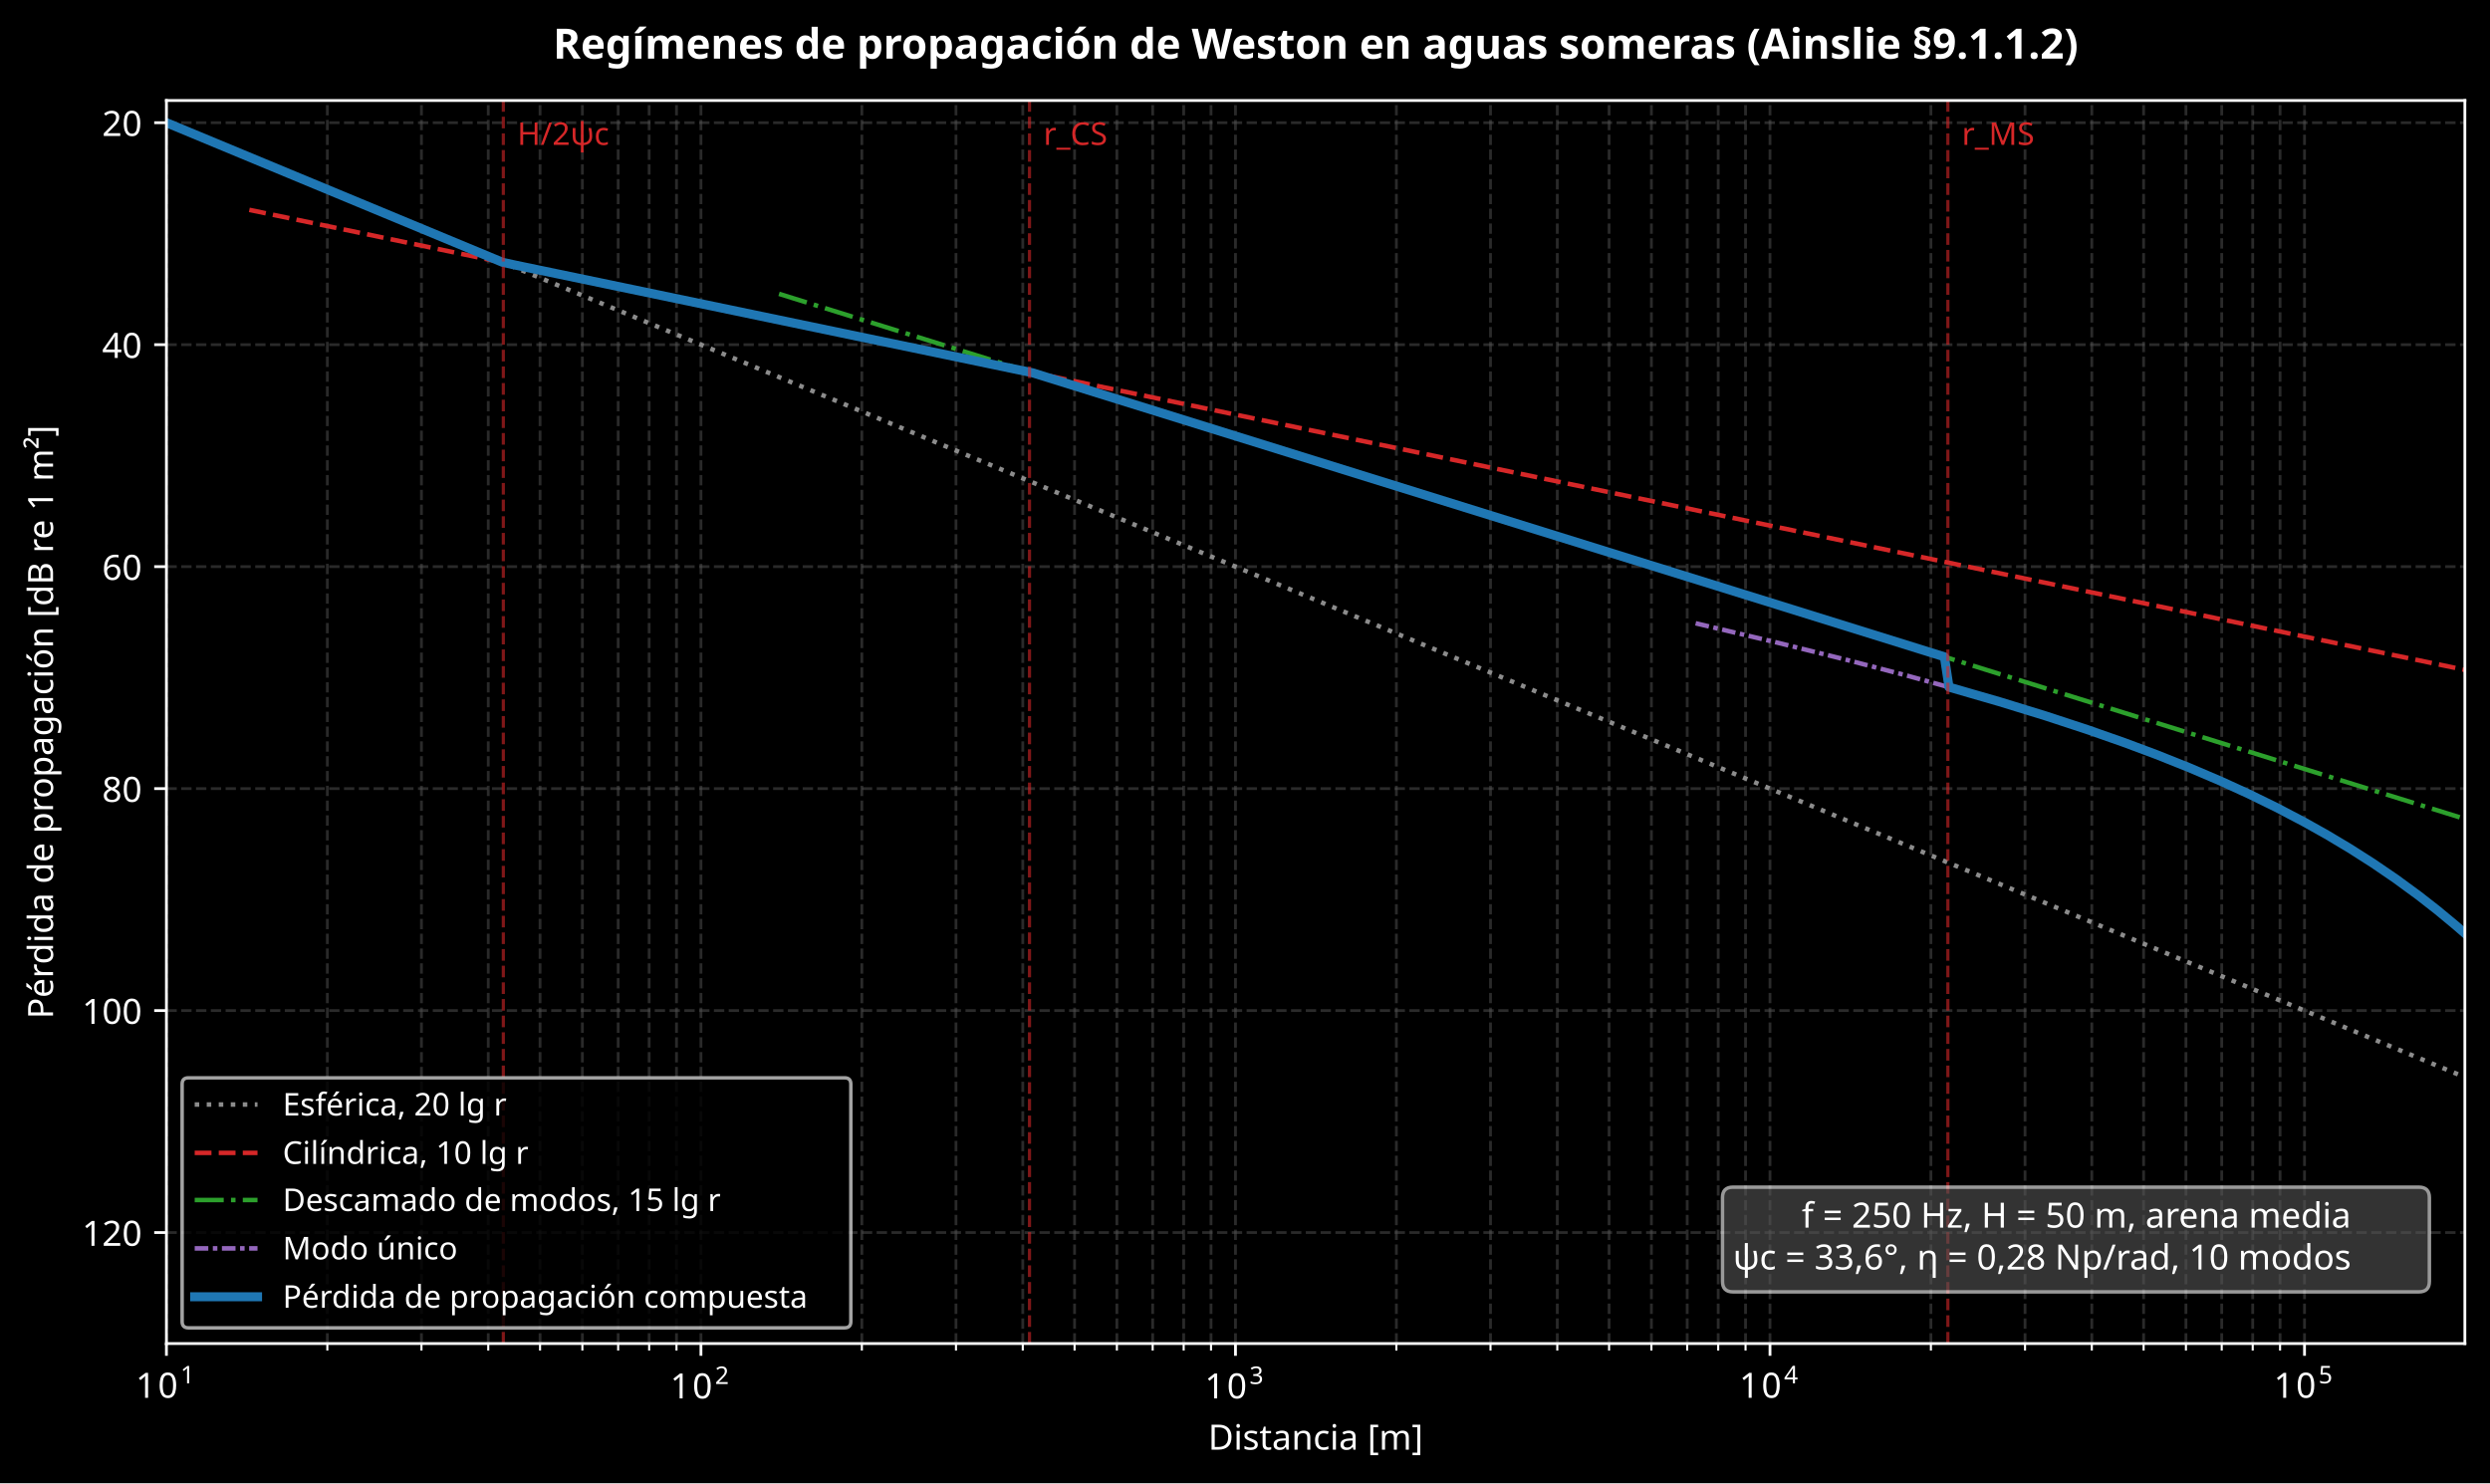
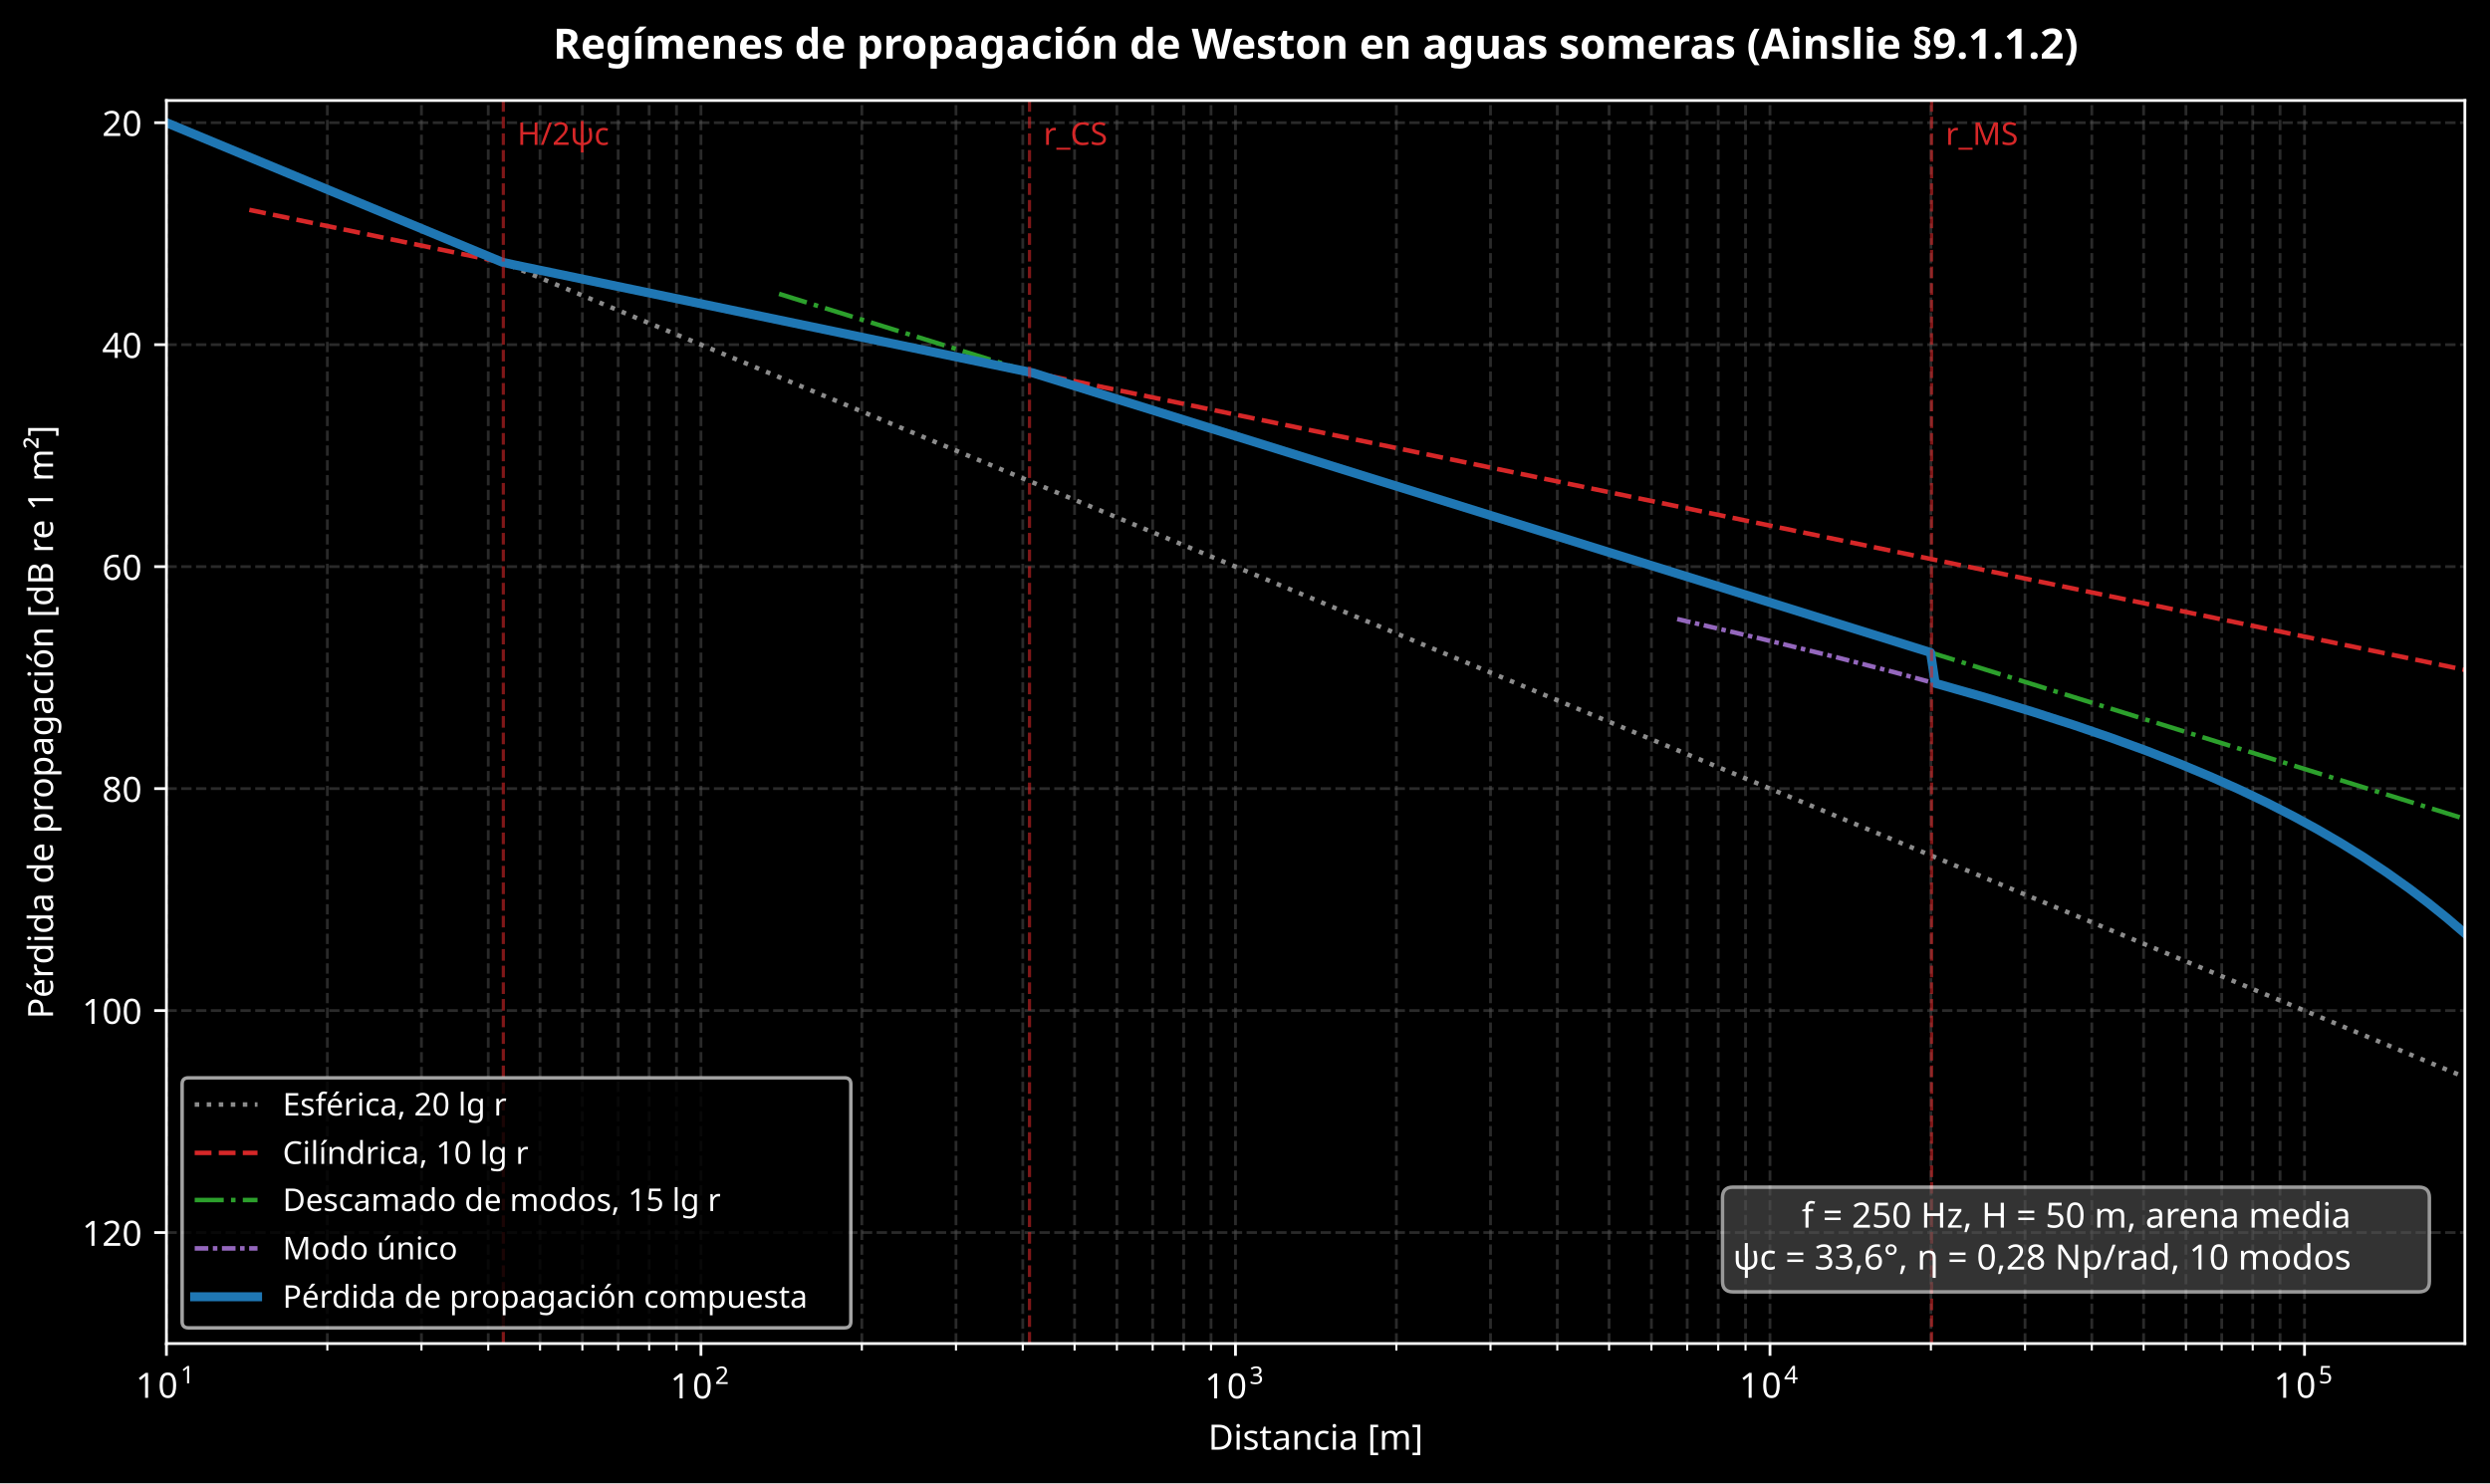
<svg xmlns="http://www.w3.org/2000/svg" xmlns:xlink="http://www.w3.org/1999/xlink" width="713.486pt" height="424.997pt" viewBox="0 0 713.486 424.997" version="1.1">
  <defs>
    <style type="text/css">*{stroke-linejoin: round; stroke-linecap: butt}</style>
  </defs>
  <g id="figure_1">
    <g id="patch_1">
      <path d="M 0 424.997  L 713.486 424.997  L 713.486 0  L 0 0  z " />
    </g>
    <g id="axes_1">
      <g id="patch_2">
        <path d="M 47.688 384.993  L 706.286 384.993  L 706.286 28.798  L 47.688 28.798  z " />
      </g>
      <g id="matplotlib.axis_1">
        <g id="xtick_1">
          <g id="line2d_1">
            <path d="M 47.688 384.993  L 47.688 28.798  " clip-path="url(#p9ea4fc9547)" style="fill: none; stroke-dasharray: 2.96,1.28; stroke-dashoffset: 0; stroke: #555555; stroke-opacity: 0.5; stroke-width: 0.8" />
          </g>
          <g id="line2d_2">
            <defs>
              <path id="m8d14ee1197" d="M 0 0  L 0 3.5  " style="stroke: #ffffff; stroke-width: 0.8" />
            </defs>
            <g>
              <use xlink:href="#m8d14ee1197" x="47.688" y="384.993" style="fill: #ffffff; stroke: #ffffff; stroke-width: 0.8" />
            </g>
          </g>
          <g id="text_1">
            <g style="fill: #ffffff" transform="translate(38.88828 401.2934)">
              <text>
                <tspan x="0" y="-0.762" style="font-size: 10px; font-family: sans-serif; fill: #ffffff">1</tspan>
                <tspan x="6.362" y="-0.762" style="font-size: 10px; font-family: sans-serif; fill: #ffffff">0</tspan>
                <tspan x="12.82" y="-4.892" style="font-size: 7px; font-family: sans-serif; fill: #ffffff">1</tspan>
              </text>
            </g>
          </g>
        </g>
        <g id="xtick_2">
          <g id="line2d_3">
            <path d="M 200.851 384.993  L 200.851 28.798  " clip-path="url(#p9ea4fc9547)" style="fill: none; stroke-dasharray: 2.96,1.28; stroke-dashoffset: 0; stroke: #555555; stroke-opacity: 0.5; stroke-width: 0.8" />
          </g>
          <g id="line2d_4">
            <g>
              <use xlink:href="#m8d14ee1197" x="200.851" y="384.993" style="fill: #ffffff; stroke: #ffffff; stroke-width: 0.8" />
            </g>
          </g>
          <g id="text_2">
            <g style="fill: #ffffff" transform="translate(192.0505 401.3934)">
              <text>
                <tspan x="0" y="-0.675" style="font-size: 10px; font-family: sans-serif; fill: #ffffff">1</tspan>
                <tspan x="6.362" y="-0.675" style="font-size: 10px; font-family: sans-serif; fill: #ffffff">0</tspan>
                <tspan x="12.82" y="-4.805" style="font-size: 7px; font-family: sans-serif; fill: #ffffff">2</tspan>
              </text>
            </g>
          </g>
        </g>
        <g id="xtick_3">
          <g id="line2d_5">
            <path d="M 354.013 384.993  L 354.013 28.798  " clip-path="url(#p9ea4fc9547)" style="fill: none; stroke-dasharray: 2.96,1.28; stroke-dashoffset: 0; stroke: #555555; stroke-opacity: 0.5; stroke-width: 0.8" />
          </g>
          <g id="line2d_6">
            <g>
              <use xlink:href="#m8d14ee1197" x="354.013" y="384.993" style="fill: #ffffff; stroke: #ffffff; stroke-width: 0.8" />
            </g>
          </g>
          <g id="text_3">
            <g style="fill: #ffffff" transform="translate(345.2128 401.3934)">
              <text>
                <tspan x="0" y="-0.675" style="font-size: 10px; font-family: sans-serif; fill: #ffffff">1</tspan>
                <tspan x="6.362" y="-0.675" style="font-size: 10px; font-family: sans-serif; fill: #ffffff">0</tspan>
                <tspan x="12.82" y="-4.805" style="font-size: 7px; font-family: sans-serif; fill: #ffffff">3</tspan>
              </text>
            </g>
          </g>
        </g>
        <g id="xtick_4">
          <g id="line2d_7">
            <path d="M 507.175 384.993  L 507.175 28.798  " clip-path="url(#p9ea4fc9547)" style="fill: none; stroke-dasharray: 2.96,1.28; stroke-dashoffset: 0; stroke: #555555; stroke-opacity: 0.5; stroke-width: 0.8" />
          </g>
          <g id="line2d_8">
            <g>
              <use xlink:href="#m8d14ee1197" x="507.175" y="384.993" style="fill: #ffffff; stroke: #ffffff; stroke-width: 0.8" />
            </g>
          </g>
          <g id="text_4">
            <g style="fill: #ffffff" transform="translate(498.375 401.2934)">
              <text>
                <tspan x="0" y="-0.762" style="font-size: 10px; font-family: sans-serif; fill: #ffffff">1</tspan>
                <tspan x="6.362" y="-0.762" style="font-size: 10px; font-family: sans-serif; fill: #ffffff">0</tspan>
                <tspan x="12.82" y="-4.892" style="font-size: 7px; font-family: sans-serif; fill: #ffffff">4</tspan>
              </text>
            </g>
          </g>
        </g>
        <g id="xtick_5">
          <g id="line2d_9">
            <path d="M 660.337 384.993  L 660.337 28.798  " clip-path="url(#p9ea4fc9547)" style="fill: none; stroke-dasharray: 2.96,1.28; stroke-dashoffset: 0; stroke: #555555; stroke-opacity: 0.5; stroke-width: 0.8" />
          </g>
          <g id="line2d_10">
            <g>
              <use xlink:href="#m8d14ee1197" x="660.337" y="384.993" style="fill: #ffffff; stroke: #ffffff; stroke-width: 0.8" />
            </g>
          </g>
          <g id="text_5">
            <g style="fill: #ffffff" transform="translate(651.5373 401.2934)">
              <text>
                <tspan x="0" y="-0.762" style="font-size: 10px; font-family: sans-serif; fill: #ffffff">1</tspan>
                <tspan x="6.362" y="-0.762" style="font-size: 10px; font-family: sans-serif; fill: #ffffff">0</tspan>
                <tspan x="12.82" y="-4.892" style="font-size: 7px; font-family: sans-serif; fill: #ffffff">5</tspan>
              </text>
            </g>
          </g>
        </g>
        <g id="xtick_6">
          <g id="line2d_11">
            <path d="M 93.795 384.993  L 93.795 28.798  " clip-path="url(#p9ea4fc9547)" style="fill: none; stroke-dasharray: 2.96,1.28; stroke-dashoffset: 0; stroke: #555555; stroke-opacity: 0.5; stroke-width: 0.8" />
          </g>
          <g id="line2d_12">
            <defs>
              <path id="m1caa325441" d="M 0 0  L 0 2  " style="stroke: #ffffff; stroke-width: 0.6" />
            </defs>
            <g>
              <use xlink:href="#m1caa325441" x="93.795" y="384.993" style="fill: #ffffff; stroke: #ffffff; stroke-width: 0.6" />
            </g>
          </g>
        </g>
        <g id="xtick_7">
          <g id="line2d_13">
            <path d="M 120.765 384.993  L 120.765 28.798  " clip-path="url(#p9ea4fc9547)" style="fill: none; stroke-dasharray: 2.96,1.28; stroke-dashoffset: 0; stroke: #555555; stroke-opacity: 0.5; stroke-width: 0.8" />
          </g>
          <g id="line2d_14">
            <g>
              <use xlink:href="#m1caa325441" x="120.765" y="384.993" style="fill: #ffffff; stroke: #ffffff; stroke-width: 0.6" />
            </g>
          </g>
        </g>
        <g id="xtick_8">
          <g id="line2d_15">
            <path d="M 139.901 384.993  L 139.901 28.798  " clip-path="url(#p9ea4fc9547)" style="fill: none; stroke-dasharray: 2.96,1.28; stroke-dashoffset: 0; stroke: #555555; stroke-opacity: 0.5; stroke-width: 0.8" />
          </g>
          <g id="line2d_16">
            <g>
              <use xlink:href="#m1caa325441" x="139.901" y="384.993" style="fill: #ffffff; stroke: #ffffff; stroke-width: 0.6" />
            </g>
          </g>
        </g>
        <g id="xtick_9">
          <g id="line2d_17">
            <path d="M 154.744 384.993  L 154.744 28.798  " clip-path="url(#p9ea4fc9547)" style="fill: none; stroke-dasharray: 2.96,1.28; stroke-dashoffset: 0; stroke: #555555; stroke-opacity: 0.5; stroke-width: 0.8" />
          </g>
          <g id="line2d_18">
            <g>
              <use xlink:href="#m1caa325441" x="154.744" y="384.993" style="fill: #ffffff; stroke: #ffffff; stroke-width: 0.6" />
            </g>
          </g>
        </g>
        <g id="xtick_10">
          <g id="line2d_19">
            <path d="M 166.872 384.993  L 166.872 28.798  " clip-path="url(#p9ea4fc9547)" style="fill: none; stroke-dasharray: 2.96,1.28; stroke-dashoffset: 0; stroke: #555555; stroke-opacity: 0.5; stroke-width: 0.8" />
          </g>
          <g id="line2d_20">
            <g>
              <use xlink:href="#m1caa325441" x="166.872" y="384.993" style="fill: #ffffff; stroke: #ffffff; stroke-width: 0.6" />
            </g>
          </g>
        </g>
        <g id="xtick_11">
          <g id="line2d_21">
            <path d="M 177.125 384.993  L 177.125 28.798  " clip-path="url(#p9ea4fc9547)" style="fill: none; stroke-dasharray: 2.96,1.28; stroke-dashoffset: 0; stroke: #555555; stroke-opacity: 0.5; stroke-width: 0.8" />
          </g>
          <g id="line2d_22">
            <g>
              <use xlink:href="#m1caa325441" x="177.125" y="384.993" style="fill: #ffffff; stroke: #ffffff; stroke-width: 0.6" />
            </g>
          </g>
        </g>
        <g id="xtick_12">
          <g id="line2d_23">
            <path d="M 186.008 384.993  L 186.008 28.798  " clip-path="url(#p9ea4fc9547)" style="fill: none; stroke-dasharray: 2.96,1.28; stroke-dashoffset: 0; stroke: #555555; stroke-opacity: 0.5; stroke-width: 0.8" />
          </g>
          <g id="line2d_24">
            <g>
              <use xlink:href="#m1caa325441" x="186.008" y="384.993" style="fill: #ffffff; stroke: #ffffff; stroke-width: 0.6" />
            </g>
          </g>
        </g>
        <g id="xtick_13">
          <g id="line2d_25">
            <path d="M 193.842 384.993  L 193.842 28.798  " clip-path="url(#p9ea4fc9547)" style="fill: none; stroke-dasharray: 2.96,1.28; stroke-dashoffset: 0; stroke: #555555; stroke-opacity: 0.5; stroke-width: 0.8" />
          </g>
          <g id="line2d_26">
            <g>
              <use xlink:href="#m1caa325441" x="193.842" y="384.993" style="fill: #ffffff; stroke: #ffffff; stroke-width: 0.6" />
            </g>
          </g>
        </g>
        <g id="xtick_14">
          <g id="line2d_27">
            <path d="M 246.957 384.993  L 246.957 28.798  " clip-path="url(#p9ea4fc9547)" style="fill: none; stroke-dasharray: 2.96,1.28; stroke-dashoffset: 0; stroke: #555555; stroke-opacity: 0.5; stroke-width: 0.8" />
          </g>
          <g id="line2d_28">
            <g>
              <use xlink:href="#m1caa325441" x="246.957" y="384.993" style="fill: #ffffff; stroke: #ffffff; stroke-width: 0.6" />
            </g>
          </g>
        </g>
        <g id="xtick_15">
          <g id="line2d_29">
            <path d="M 273.927 384.993  L 273.927 28.798  " clip-path="url(#p9ea4fc9547)" style="fill: none; stroke-dasharray: 2.96,1.28; stroke-dashoffset: 0; stroke: #555555; stroke-opacity: 0.5; stroke-width: 0.8" />
          </g>
          <g id="line2d_30">
            <g>
              <use xlink:href="#m1caa325441" x="273.927" y="384.993" style="fill: #ffffff; stroke: #ffffff; stroke-width: 0.6" />
            </g>
          </g>
        </g>
        <g id="xtick_16">
          <g id="line2d_31">
            <path d="M 293.063 384.993  L 293.063 28.798  " clip-path="url(#p9ea4fc9547)" style="fill: none; stroke-dasharray: 2.96,1.28; stroke-dashoffset: 0; stroke: #555555; stroke-opacity: 0.5; stroke-width: 0.8" />
          </g>
          <g id="line2d_32">
            <g>
              <use xlink:href="#m1caa325441" x="293.063" y="384.993" style="fill: #ffffff; stroke: #ffffff; stroke-width: 0.6" />
            </g>
          </g>
        </g>
        <g id="xtick_17">
          <g id="line2d_33">
            <path d="M 307.906 384.993  L 307.906 28.798  " clip-path="url(#p9ea4fc9547)" style="fill: none; stroke-dasharray: 2.96,1.28; stroke-dashoffset: 0; stroke: #555555; stroke-opacity: 0.5; stroke-width: 0.8" />
          </g>
          <g id="line2d_34">
            <g>
              <use xlink:href="#m1caa325441" x="307.906" y="384.993" style="fill: #ffffff; stroke: #ffffff; stroke-width: 0.6" />
            </g>
          </g>
        </g>
        <g id="xtick_18">
          <g id="line2d_35">
            <path d="M 320.034 384.993  L 320.034 28.798  " clip-path="url(#p9ea4fc9547)" style="fill: none; stroke-dasharray: 2.96,1.28; stroke-dashoffset: 0; stroke: #555555; stroke-opacity: 0.5; stroke-width: 0.8" />
          </g>
          <g id="line2d_36">
            <g>
              <use xlink:href="#m1caa325441" x="320.034" y="384.993" style="fill: #ffffff; stroke: #ffffff; stroke-width: 0.6" />
            </g>
          </g>
        </g>
        <g id="xtick_19">
          <g id="line2d_37">
            <path d="M 330.288 384.993  L 330.288 28.798  " clip-path="url(#p9ea4fc9547)" style="fill: none; stroke-dasharray: 2.96,1.28; stroke-dashoffset: 0; stroke: #555555; stroke-opacity: 0.5; stroke-width: 0.8" />
          </g>
          <g id="line2d_38">
            <g>
              <use xlink:href="#m1caa325441" x="330.288" y="384.993" style="fill: #ffffff; stroke: #ffffff; stroke-width: 0.6" />
            </g>
          </g>
        </g>
        <g id="xtick_20">
          <g id="line2d_39">
            <path d="M 339.17 384.993  L 339.17 28.798  " clip-path="url(#p9ea4fc9547)" style="fill: none; stroke-dasharray: 2.96,1.28; stroke-dashoffset: 0; stroke: #555555; stroke-opacity: 0.5; stroke-width: 0.8" />
          </g>
          <g id="line2d_40">
            <g>
              <use xlink:href="#m1caa325441" x="339.17" y="384.993" style="fill: #ffffff; stroke: #ffffff; stroke-width: 0.6" />
            </g>
          </g>
        </g>
        <g id="xtick_21">
          <g id="line2d_41">
            <path d="M 347.004 384.993  L 347.004 28.798  " clip-path="url(#p9ea4fc9547)" style="fill: none; stroke-dasharray: 2.96,1.28; stroke-dashoffset: 0; stroke: #555555; stroke-opacity: 0.5; stroke-width: 0.8" />
          </g>
          <g id="line2d_42">
            <g>
              <use xlink:href="#m1caa325441" x="347.004" y="384.993" style="fill: #ffffff; stroke: #ffffff; stroke-width: 0.6" />
            </g>
          </g>
        </g>
        <g id="xtick_22">
          <g id="line2d_43">
            <path d="M 400.119 384.993  L 400.119 28.798  " clip-path="url(#p9ea4fc9547)" style="fill: none; stroke-dasharray: 2.96,1.28; stroke-dashoffset: 0; stroke: #555555; stroke-opacity: 0.5; stroke-width: 0.8" />
          </g>
          <g id="line2d_44">
            <g>
              <use xlink:href="#m1caa325441" x="400.119" y="384.993" style="fill: #ffffff; stroke: #ffffff; stroke-width: 0.6" />
            </g>
          </g>
        </g>
        <g id="xtick_23">
          <g id="line2d_45">
            <path d="M 427.09 384.993  L 427.09 28.798  " clip-path="url(#p9ea4fc9547)" style="fill: none; stroke-dasharray: 2.96,1.28; stroke-dashoffset: 0; stroke: #555555; stroke-opacity: 0.5; stroke-width: 0.8" />
          </g>
          <g id="line2d_46">
            <g>
              <use xlink:href="#m1caa325441" x="427.09" y="384.993" style="fill: #ffffff; stroke: #ffffff; stroke-width: 0.6" />
            </g>
          </g>
        </g>
        <g id="xtick_24">
          <g id="line2d_47">
            <path d="M 446.226 384.993  L 446.226 28.798  " clip-path="url(#p9ea4fc9547)" style="fill: none; stroke-dasharray: 2.96,1.28; stroke-dashoffset: 0; stroke: #555555; stroke-opacity: 0.5; stroke-width: 0.8" />
          </g>
          <g id="line2d_48">
            <g>
              <use xlink:href="#m1caa325441" x="446.226" y="384.993" style="fill: #ffffff; stroke: #ffffff; stroke-width: 0.6" />
            </g>
          </g>
        </g>
        <g id="xtick_25">
          <g id="line2d_49">
            <path d="M 461.069 384.993  L 461.069 28.798  " clip-path="url(#p9ea4fc9547)" style="fill: none; stroke-dasharray: 2.96,1.28; stroke-dashoffset: 0; stroke: #555555; stroke-opacity: 0.5; stroke-width: 0.8" />
          </g>
          <g id="line2d_50">
            <g>
              <use xlink:href="#m1caa325441" x="461.069" y="384.993" style="fill: #ffffff; stroke: #ffffff; stroke-width: 0.6" />
            </g>
          </g>
        </g>
        <g id="xtick_26">
          <g id="line2d_51">
            <path d="M 473.196 384.993  L 473.196 28.798  " clip-path="url(#p9ea4fc9547)" style="fill: none; stroke-dasharray: 2.96,1.28; stroke-dashoffset: 0; stroke: #555555; stroke-opacity: 0.5; stroke-width: 0.8" />
          </g>
          <g id="line2d_52">
            <g>
              <use xlink:href="#m1caa325441" x="473.196" y="384.993" style="fill: #ffffff; stroke: #ffffff; stroke-width: 0.6" />
            </g>
          </g>
        </g>
        <g id="xtick_27">
          <g id="line2d_53">
            <path d="M 483.45 384.993  L 483.45 28.798  " clip-path="url(#p9ea4fc9547)" style="fill: none; stroke-dasharray: 2.96,1.28; stroke-dashoffset: 0; stroke: #555555; stroke-opacity: 0.5; stroke-width: 0.8" />
          </g>
          <g id="line2d_54">
            <g>
              <use xlink:href="#m1caa325441" x="483.45" y="384.993" style="fill: #ffffff; stroke: #ffffff; stroke-width: 0.6" />
            </g>
          </g>
        </g>
        <g id="xtick_28">
          <g id="line2d_55">
            <path d="M 492.332 384.993  L 492.332 28.798  " clip-path="url(#p9ea4fc9547)" style="fill: none; stroke-dasharray: 2.96,1.28; stroke-dashoffset: 0; stroke: #555555; stroke-opacity: 0.5; stroke-width: 0.8" />
          </g>
          <g id="line2d_56">
            <g>
              <use xlink:href="#m1caa325441" x="492.332" y="384.993" style="fill: #ffffff; stroke: #ffffff; stroke-width: 0.6" />
            </g>
          </g>
        </g>
        <g id="xtick_29">
          <g id="line2d_57">
            <path d="M 500.167 384.993  L 500.167 28.798  " clip-path="url(#p9ea4fc9547)" style="fill: none; stroke-dasharray: 2.96,1.28; stroke-dashoffset: 0; stroke: #555555; stroke-opacity: 0.5; stroke-width: 0.8" />
          </g>
          <g id="line2d_58">
            <g>
              <use xlink:href="#m1caa325441" x="500.167" y="384.993" style="fill: #ffffff; stroke: #ffffff; stroke-width: 0.6" />
            </g>
          </g>
        </g>
        <g id="xtick_30">
          <g id="line2d_59">
            <path d="M 553.281 384.993  L 553.281 28.798  " clip-path="url(#p9ea4fc9547)" style="fill: none; stroke-dasharray: 2.96,1.28; stroke-dashoffset: 0; stroke: #555555; stroke-opacity: 0.5; stroke-width: 0.8" />
          </g>
          <g id="line2d_60">
            <g>
              <use xlink:href="#m1caa325441" x="553.281" y="384.993" style="fill: #ffffff; stroke: #ffffff; stroke-width: 0.6" />
            </g>
          </g>
        </g>
        <g id="xtick_31">
          <g id="line2d_61">
            <path d="M 580.252 384.993  L 580.252 28.798  " clip-path="url(#p9ea4fc9547)" style="fill: none; stroke-dasharray: 2.96,1.28; stroke-dashoffset: 0; stroke: #555555; stroke-opacity: 0.5; stroke-width: 0.8" />
          </g>
          <g id="line2d_62">
            <g>
              <use xlink:href="#m1caa325441" x="580.252" y="384.993" style="fill: #ffffff; stroke: #ffffff; stroke-width: 0.6" />
            </g>
          </g>
        </g>
        <g id="xtick_32">
          <g id="line2d_63">
            <path d="M 599.388 384.993  L 599.388 28.798  " clip-path="url(#p9ea4fc9547)" style="fill: none; stroke-dasharray: 2.96,1.28; stroke-dashoffset: 0; stroke: #555555; stroke-opacity: 0.5; stroke-width: 0.8" />
          </g>
          <g id="line2d_64">
            <g>
              <use xlink:href="#m1caa325441" x="599.388" y="384.993" style="fill: #ffffff; stroke: #ffffff; stroke-width: 0.6" />
            </g>
          </g>
        </g>
        <g id="xtick_33">
          <g id="line2d_65">
            <path d="M 614.231 384.993  L 614.231 28.798  " clip-path="url(#p9ea4fc9547)" style="fill: none; stroke-dasharray: 2.96,1.28; stroke-dashoffset: 0; stroke: #555555; stroke-opacity: 0.5; stroke-width: 0.8" />
          </g>
          <g id="line2d_66">
            <g>
              <use xlink:href="#m1caa325441" x="614.231" y="384.993" style="fill: #ffffff; stroke: #ffffff; stroke-width: 0.6" />
            </g>
          </g>
        </g>
        <g id="xtick_34">
          <g id="line2d_67">
            <path d="M 626.358 384.993  L 626.358 28.798  " clip-path="url(#p9ea4fc9547)" style="fill: none; stroke-dasharray: 2.96,1.28; stroke-dashoffset: 0; stroke: #555555; stroke-opacity: 0.5; stroke-width: 0.8" />
          </g>
          <g id="line2d_68">
            <g>
              <use xlink:href="#m1caa325441" x="626.358" y="384.993" style="fill: #ffffff; stroke: #ffffff; stroke-width: 0.6" />
            </g>
          </g>
        </g>
        <g id="xtick_35">
          <g id="line2d_69">
            <path d="M 636.612 384.993  L 636.612 28.798  " clip-path="url(#p9ea4fc9547)" style="fill: none; stroke-dasharray: 2.96,1.28; stroke-dashoffset: 0; stroke: #555555; stroke-opacity: 0.5; stroke-width: 0.8" />
          </g>
          <g id="line2d_70">
            <g>
              <use xlink:href="#m1caa325441" x="636.612" y="384.993" style="fill: #ffffff; stroke: #ffffff; stroke-width: 0.6" />
            </g>
          </g>
        </g>
        <g id="xtick_36">
          <g id="line2d_71">
            <path d="M 645.494 384.993  L 645.494 28.798  " clip-path="url(#p9ea4fc9547)" style="fill: none; stroke-dasharray: 2.96,1.28; stroke-dashoffset: 0; stroke: #555555; stroke-opacity: 0.5; stroke-width: 0.8" />
          </g>
          <g id="line2d_72">
            <g>
              <use xlink:href="#m1caa325441" x="645.494" y="384.993" style="fill: #ffffff; stroke: #ffffff; stroke-width: 0.6" />
            </g>
          </g>
        </g>
        <g id="xtick_37">
          <g id="line2d_73">
            <path d="M 653.329 384.993  L 653.329 28.798  " clip-path="url(#p9ea4fc9547)" style="fill: none; stroke-dasharray: 2.96,1.28; stroke-dashoffset: 0; stroke: #555555; stroke-opacity: 0.5; stroke-width: 0.8" />
          </g>
          <g id="line2d_74">
            <g>
              <use xlink:href="#m1caa325441" x="653.329" y="384.993" style="fill: #ffffff; stroke: #ffffff; stroke-width: 0.6" />
            </g>
          </g>
        </g>
        <g id="text_6">
          <text style="font-size: 10px; font-family: sans-serif; text-anchor: middle; fill: #ffffff" x="376.987" y="415.394" transform="rotate(-0 376.9871 415.3942)">Distancia [m]</text>
        </g>
      </g>
      <g id="matplotlib.axis_2">
        <g id="ytick_1">
          <g id="line2d_75">
            <path d="M 47.688 35.159  L 706.286 35.159  " clip-path="url(#p9ea4fc9547)" style="fill: none; stroke-dasharray: 2.96,1.28; stroke-dashoffset: 0; stroke: #555555; stroke-opacity: 0.5; stroke-width: 0.8" />
          </g>
          <g id="line2d_76">
            <defs>
              <path id="m5e07181663" d="M 0 0  L -3.5 0  " style="stroke: #ffffff; stroke-width: 0.8" />
            </defs>
            <g>
              <use xlink:href="#m5e07181663" x="47.688" y="35.159" style="fill: #ffffff; stroke: #ffffff; stroke-width: 0.8" />
            </g>
          </g>
          <g id="text_7">
            <text style="font-size: 10px; font-family: sans-serif; text-anchor: end; fill: #ffffff" x="40.688" y="38.958" transform="rotate(-0 40.68828 38.95758)">20</text>
          </g>
        </g>
        <g id="ytick_2">
          <g id="line2d_77">
            <path d="M 47.688 98.765  L 706.286 98.765  " clip-path="url(#p9ea4fc9547)" style="fill: none; stroke-dasharray: 2.96,1.28; stroke-dashoffset: 0; stroke: #555555; stroke-opacity: 0.5; stroke-width: 0.8" />
          </g>
          <g id="line2d_78">
            <g>
              <use xlink:href="#m5e07181663" x="47.688" y="98.765" style="fill: #ffffff; stroke: #ffffff; stroke-width: 0.8" />
            </g>
          </g>
          <g id="text_8">
            <text style="font-size: 10px; font-family: sans-serif; text-anchor: end; fill: #ffffff" x="40.688" y="102.564" transform="rotate(-0 40.68828 102.5639)">40</text>
          </g>
        </g>
        <g id="ytick_3">
          <g id="line2d_79">
            <path d="M 47.688 162.371  L 706.286 162.371  " clip-path="url(#p9ea4fc9547)" style="fill: none; stroke-dasharray: 2.96,1.28; stroke-dashoffset: 0; stroke: #555555; stroke-opacity: 0.5; stroke-width: 0.8" />
          </g>
          <g id="line2d_80">
            <g>
              <use xlink:href="#m5e07181663" x="47.688" y="162.371" style="fill: #ffffff; stroke: #ffffff; stroke-width: 0.8" />
            </g>
          </g>
          <g id="text_9">
            <text style="font-size: 10px; font-family: sans-serif; text-anchor: end; fill: #ffffff" x="40.688" y="166.17" transform="rotate(-0 40.68828 166.1702)">60</text>
          </g>
        </g>
        <g id="ytick_4">
          <g id="line2d_81">
            <path d="M 47.688 225.978  L 706.286 225.978  " clip-path="url(#p9ea4fc9547)" style="fill: none; stroke-dasharray: 2.96,1.28; stroke-dashoffset: 0; stroke: #555555; stroke-opacity: 0.5; stroke-width: 0.8" />
          </g>
          <g id="line2d_82">
            <g>
              <use xlink:href="#m5e07181663" x="47.688" y="225.978" style="fill: #ffffff; stroke: #ffffff; stroke-width: 0.8" />
            </g>
          </g>
          <g id="text_10">
            <text style="font-size: 10px; font-family: sans-serif; text-anchor: end; fill: #ffffff" x="40.688" y="229.777" transform="rotate(-0 40.68828 229.7765)">80</text>
          </g>
        </g>
        <g id="ytick_5">
          <g id="line2d_83">
            <path d="M 47.688 289.584  L 706.286 289.584  " clip-path="url(#p9ea4fc9547)" style="fill: none; stroke-dasharray: 2.96,1.28; stroke-dashoffset: 0; stroke: #555555; stroke-opacity: 0.5; stroke-width: 0.8" />
          </g>
          <g id="line2d_84">
            <g>
              <use xlink:href="#m5e07181663" x="47.688" y="289.584" style="fill: #ffffff; stroke: #ffffff; stroke-width: 0.8" />
            </g>
          </g>
          <g id="text_11">
            <text style="font-size: 10px; font-family: sans-serif; text-anchor: end; fill: #ffffff" x="40.688" y="293.383" transform="rotate(-0 40.68828 293.3828)">100</text>
          </g>
        </g>
        <g id="ytick_6">
          <g id="line2d_85">
            <path d="M 47.688 353.19  L 706.286 353.19  " clip-path="url(#p9ea4fc9547)" style="fill: none; stroke-dasharray: 2.96,1.28; stroke-dashoffset: 0; stroke: #555555; stroke-opacity: 0.5; stroke-width: 0.8" />
          </g>
          <g id="line2d_86">
            <g>
              <use xlink:href="#m5e07181663" x="47.688" y="353.19" style="fill: #ffffff; stroke: #ffffff; stroke-width: 0.8" />
            </g>
          </g>
          <g id="text_12">
            <text style="font-size: 10px; font-family: sans-serif; text-anchor: end; fill: #ffffff" x="40.688" y="356.989" transform="rotate(-0 40.68828 356.9891)">120</text>
          </g>
        </g>
        <g id="text_13">
          <text style="font-size: 10px; font-family: sans-serif; text-anchor: middle; fill: #ffffff" x="15.198" y="206.896" transform="rotate(-90 15.19844 206.8958)">Pérdida de propagación [dB re 1 m²]</text>
        </g>
      </g>
      <g id="line2d_87">
        <path d="M 47.688 35.159  L 706.286 308.666  L 706.286 308.666  " clip-path="url(#p9ea4fc9547)" style="fill: none; stroke-dasharray: 1.3,2.145; stroke-dashoffset: 0; stroke: #8c8c8c; stroke-width: 1.3" />
      </g>
      <g id="line2d_88">
        <path d="M 71.445 60.136  L 706.286 191.957  L 706.286 191.957  " clip-path="url(#p9ea4fc9547)" style="fill: none; stroke-dasharray: 4.81,2.08; stroke-dashoffset: 0; stroke: #d62728; stroke-width: 1.3" />
      </g>
      <g id="line2d_89">
        <path d="M 223.226 84.202  L 706.286 234.658  L 706.286 234.658  " clip-path="url(#p9ea4fc9547)" style="fill: none; stroke-dasharray: 8.32,2.08,1.3,2.08; stroke-dashoffset: 0; stroke: #2ca02c; stroke-width: 1.3" />
      </g>
      <g id="line2d_90">
-         <path d="M 485.873 178.6  L 509.631 184.232  L 529.428 189.149  L 546.586 193.633  L 562.424 198.011  L 575.622 201.88  L 587.501 205.572  L 599.379 209.504  L 609.938 213.239  L 619.177 216.722  L 628.416 220.439  L 636.335 223.836  L 644.254 227.455  L 652.173 231.324  L 660.092 235.474  L 666.691 239.173  L 673.29 243.115  L 679.889 247.325  L 686.488 251.831  L 693.088 256.664  L 698.367 260.788  L 703.646 265.163  L 706.286 267.451  L 706.286 267.451  " clip-path="url(#p9ea4fc9547)" style="fill: none; stroke-dasharray: 3.9,1.3,1.3,1.3; stroke-dashoffset: 0; stroke: #9467bd; stroke-width: 1.3" />
+         <path d="M 480.594 177.38  L 504.351 182.958  L 525.469 188.145  L 542.626 192.576  L 558.464 196.891  L 572.983 201.088  L 586.181 205.151  L 598.059 209.054  L 608.618 212.758  L 617.857 216.211  L 627.096 219.892  L 636.335 223.836  L 644.254 227.455  L 652.173 231.324  L 660.092 235.474  L 666.691 239.173  L 673.29 243.115  L 679.889 247.325  L 686.488 251.831  L 693.088 256.664  L 698.367 260.788  L 703.646 265.163  L 706.286 267.451  L 706.286 267.451  " clip-path="url(#p9ea4fc9547)" style="fill: none; stroke-dasharray: 3.9,1.3,1.3,1.3; stroke-dashoffset: 0; stroke: #9467bd; stroke-width: 1.3" />
      </g>
      <g id="line2d_91">
-         <path d="M 47.688 35.159  L 144.036 75.171  L 147.996 76.032  L 295.817 106.812  L 557.145 188.206  L 558.464 196.891  L 572.983 201.088  L 586.181 205.151  L 598.059 209.054  L 608.618 212.758  L 617.857 216.211  L 627.096 219.892  L 636.335 223.836  L 644.254 227.455  L 652.173 231.324  L 660.092 235.474  L 666.691 239.173  L 673.29 243.115  L 679.889 247.325  L 686.488 251.831  L 693.088 256.664  L 698.367 260.788  L 703.646 265.163  L 706.286 267.451  L 706.286 267.451  " clip-path="url(#p9ea4fc9547)" style="fill: none; stroke: #1f77b4; stroke-width: 2.6; stroke-linecap: square" />
+         <path d="M 47.688 35.159  L 144.036 75.171  L 147.996 76.032  L 295.817 106.812  L 553.185 186.973  L 554.505 195.789  L 569.023 199.917  L 582.221 203.904  L 594.1 207.724  L 604.659 211.341  L 615.217 215.202  L 624.456 218.815  L 633.695 222.68  L 641.614 226.223  L 649.533 230.005  L 657.452 234.058  L 664.051 237.666  L 670.65 241.507  L 677.25 245.607  L 683.849 249.991  L 690.448 254.689  L 695.727 258.696  L 701.007 262.943  L 706.286 267.451  L 706.286 267.451  " clip-path="url(#p9ea4fc9547)" style="fill: none; stroke: #1f77b4; stroke-width: 2.6; stroke-linecap: square" />
      </g>
      <g id="line2d_92">
        <path d="M 144.223 384.993  L 144.223 28.798  " clip-path="url(#p9ea4fc9547)" style="fill: none; stroke-dasharray: 3.33,1.44; stroke-dashoffset: 0; stroke: #d62728; stroke-opacity: 0.6; stroke-width: 0.9" />
      </g>
      <g id="line2d_93">
        <path d="M 294.992 384.993  L 294.992 28.798  " clip-path="url(#p9ea4fc9547)" style="fill: none; stroke-dasharray: 3.33,1.44; stroke-dashoffset: 0; stroke: #d62728; stroke-opacity: 0.6; stroke-width: 0.9" />
      </g>
      <g id="line2d_94">
-         <path d="M 558.141 384.993  L 558.141 28.798  " clip-path="url(#p9ea4fc9547)" style="fill: none; stroke-dasharray: 3.33,1.44; stroke-dashoffset: 0; stroke: #d62728; stroke-opacity: 0.6; stroke-width: 0.9" />
+         <path d="M 553.482 384.993  L 553.482 28.798  " clip-path="url(#p9ea4fc9547)" style="fill: none; stroke-dasharray: 3.33,1.44; stroke-dashoffset: 0; stroke: #d62728; stroke-opacity: 0.6; stroke-width: 0.9" />
      </g>
      <g id="patch_3">
        <path d="M 47.688 384.993  L 47.688 28.798  " style="fill: none; stroke: #ffffff; stroke-width: 0.8; stroke-linejoin: miter; stroke-linecap: square" />
      </g>
      <g id="patch_4">
        <path d="M 706.286 384.993  L 706.286 28.798  " style="fill: none; stroke: #ffffff; stroke-width: 0.8; stroke-linejoin: miter; stroke-linecap: square" />
      </g>
      <g id="patch_5">
        <path d="M 47.688 384.993  L 706.286 384.993  " style="fill: none; stroke: #ffffff; stroke-width: 0.8; stroke-linejoin: miter; stroke-linecap: square" />
      </g>
      <g id="patch_6">
        <path d="M 47.688 28.798  L 706.286 28.798  " style="fill: none; stroke: #ffffff; stroke-width: 0.8; stroke-linejoin: miter; stroke-linecap: square" />
      </g>
      <g id="text_14">
        <text style="font-size: 9px; font-family: sans-serif; text-anchor: start; fill: #d62728" x="148.223" y="41.519" transform="rotate(-0 148.2227 41.51939)">H/2ψc</text>
      </g>
      <g id="text_15">
        <text style="font-size: 9px; font-family: sans-serif; text-anchor: start; fill: #d62728" x="298.992" y="41.519" transform="rotate(-0 298.9922 41.51939)">r_CS</text>
      </g>
      <g id="text_16">
-         <text style="font-size: 9px; font-family: sans-serif; text-anchor: start; fill: #d62728" x="562.141" y="41.519" transform="rotate(-0 562.141 41.51939)">r_MS</text>
+         <text style="font-size: 9px; font-family: sans-serif; text-anchor: start; fill: #d62728" x="557.482" y="41.519" transform="rotate(-0 557.4817 41.51939)">r_MS</text>
      </g>
      <g id="text_17">
        <g id="patch_7">
          <path d="M 496.562 370.184  L 693.114 370.184  Q 696.114 370.184 696.114 367.184  L 696.114 343.178  Q 696.114 340.178 693.114 340.178  L 496.562 340.178  Q 493.562 340.178 493.562 343.178  L 493.562 367.184  Q 493.562 370.184 496.562 370.184  z " style="fill: #555555; opacity: 0.6; stroke: #ffffff; stroke-linejoin: miter" />
        </g>
        <text style="font-size: 10px; font-family: sans-serif; fill: #ffffff" transform="translate(516.2468 351.7776)">f = 250 Hz, H = 50 m, arena media</text>
        <text style="font-size: 10px; font-family: sans-serif; fill: #ffffff" transform="translate(496.5624 363.7804)">ψc = 33,6°, η = 0,28 Np/rad, 10 modos</text>
      </g>
      <g id="text_18">
        <text style="font-weight: 700; font-size: 12px; font-family: sans-serif; text-anchor: middle; fill: #ffffff" x="376.987" y="16.798" transform="rotate(-0 376.9871 16.79812)">Regímenes de propagación de Weston en aguas someras (Ainslie §9.1.1.2)</text>
      </g>
      <g id="legend_1">
        <g id="patch_8">
          <path d="M 53.988 380.493  L 241.998 380.493  Q 243.798 380.493 243.798 378.693  L 243.798 310.65  Q 243.798 308.85 241.998 308.85  L 53.988 308.85  Q 52.188 308.85 52.188 310.65  L 52.188 378.693  Q 52.188 380.493 53.988 380.493  z " style="opacity: 0.8; stroke: #cccccc; stroke-linejoin: miter" />
        </g>
        <g id="line2d_95">
          <path d="M 55.788 316.499  L 64.788 316.499  L 73.788 316.499  " style="fill: none; stroke-dasharray: 1.3,2.145; stroke-dashoffset: 0; stroke: #8c8c8c; stroke-width: 1.3" />
        </g>
        <g id="text_19">
          <text style="font-size: 9px; font-family: sans-serif; text-anchor: start; fill: #ffffff" x="80.988" y="319.649" transform="rotate(-0 80.98828 319.6485)">Esférica, 20 lg r</text>
        </g>
        <g id="line2d_96">
          <path d="M 55.788 330.359  L 64.788 330.359  L 73.788 330.359  " style="fill: none; stroke-dasharray: 4.81,2.08; stroke-dashoffset: 0; stroke: #d62728; stroke-width: 1.3" />
        </g>
        <g id="text_20">
          <text style="font-size: 9px; font-family: sans-serif; text-anchor: start; fill: #ffffff" x="80.988" y="333.509" transform="rotate(-0 80.98828 333.5092)">Cilíndrica, 10 lg r</text>
        </g>
        <g id="line2d_97">
          <path d="M 55.788 343.86  L 64.788 343.86  L 73.788 343.86  " style="fill: none; stroke-dasharray: 8.32,2.08,1.3,2.08; stroke-dashoffset: 0; stroke: #2ca02c; stroke-width: 1.3" />
        </g>
        <g id="text_21">
          <text style="font-size: 9px; font-family: sans-serif; text-anchor: start; fill: #ffffff" x="80.988" y="347.01" transform="rotate(-0 80.98828 347.0099)">Descamado de modos, 15 lg r</text>
        </g>
        <g id="line2d_98">
          <path d="M 55.788 357.721  L 64.788 357.721  L 73.788 357.721  " style="fill: none; stroke-dasharray: 3.9,1.3,1.3,1.3; stroke-dashoffset: 0; stroke: #9467bd; stroke-width: 1.3" />
        </g>
        <g id="text_22">
          <text style="font-size: 9px; font-family: sans-serif; text-anchor: start; fill: #ffffff" x="80.988" y="360.871" transform="rotate(-0 80.98828 360.8706)">Modo único</text>
        </g>
        <g id="line2d_99">
          <path d="M 55.788 371.581  L 64.788 371.581  L 73.788 371.581  " style="fill: none; stroke: #1f77b4; stroke-width: 2.6; stroke-linecap: square" />
        </g>
        <g id="text_23">
          <text style="font-size: 9px; font-family: sans-serif; text-anchor: start; fill: #ffffff" x="80.988" y="374.731" transform="rotate(-0 80.98828 374.7313)">Pérdida de propagación compuesta</text>
        </g>
      </g>
    </g>
  </g>
  <defs>
    <clipPath id="p9ea4fc9547">
      <rect x="47.688" y="28.798" width="658.598" height="356.195" />
    </clipPath>
  </defs>
</svg>
